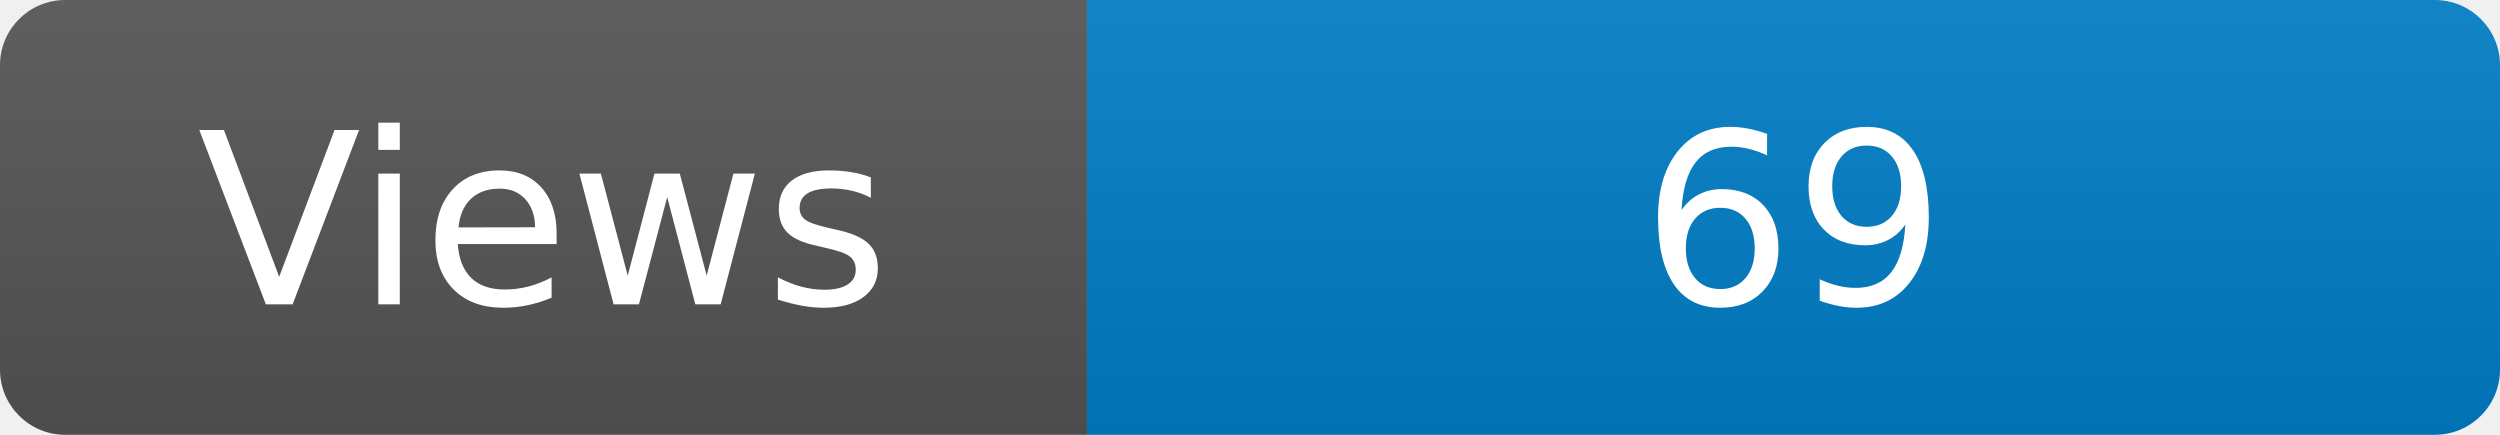
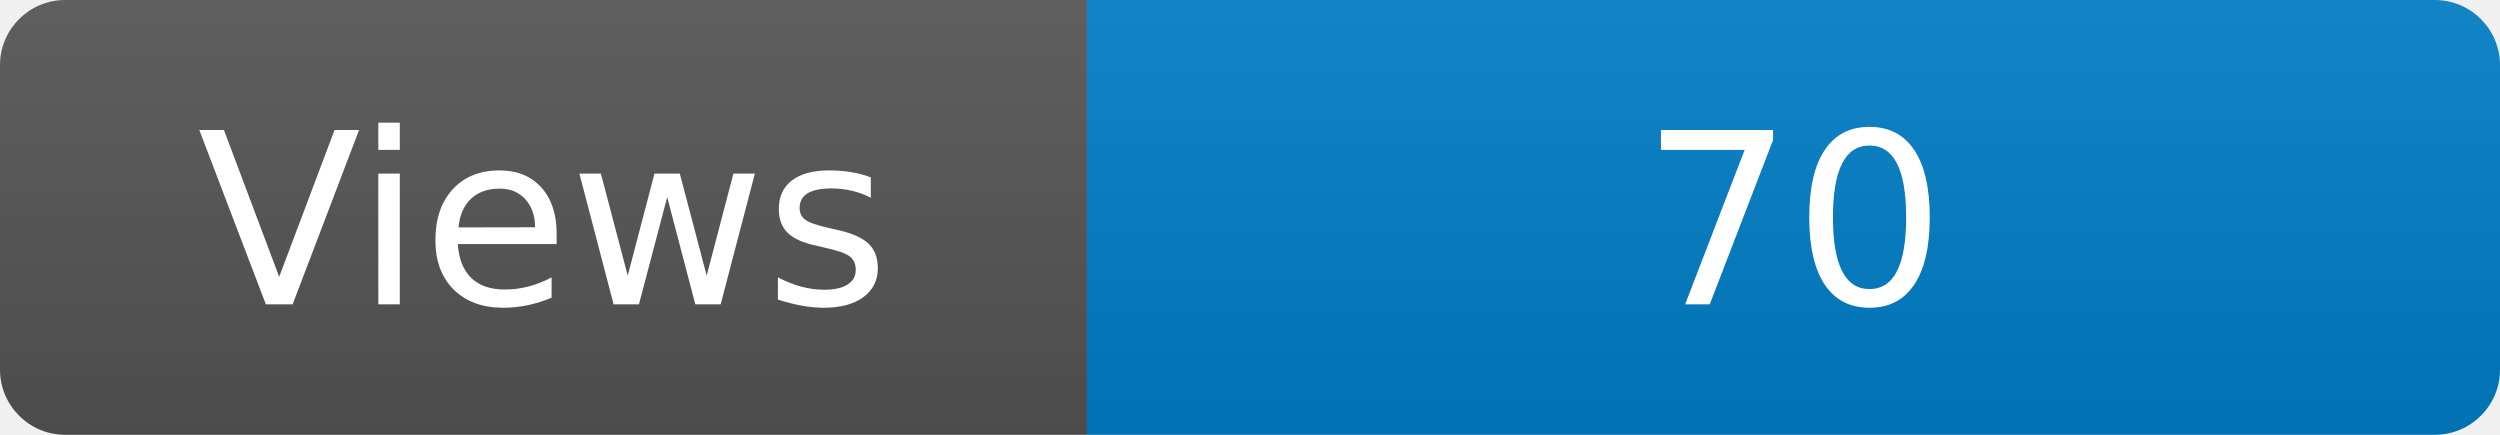
<svg xmlns="http://www.w3.org/2000/svg" width="115" height="20" role="img" aria-label="Maintained?: yes">
  <linearGradient id="s" x2="0" y2="100%">
    <stop offset="0" stop-color="#bbb" stop-opacity=".1" />
    <stop offset="1" stop-opacity=".1" />
  </linearGradient>
  <clipPath id="r">
    <rect width="115" height="20" rx="3" fill="#fff" />
  </clipPath>
  <g clip-path="url(#r)">
    <rect width="50" height="20" fill="#555" />
    <rect x="50" width="160" height="20" fill="#007ec6" />
    <rect width="115" height="20" fill="url(#s)" />
  </g>
  <g fill="#fff" text-anchor="middle" font-family="Verdana,Geneva,DejaVu Sans,sans-serif" font-size="110">
    <text x="250" y="140" transform="scale(.1)" fill="#fff">Views</text>
-     <text x="825" y="140" transform="scale(.1)" fill="#fff">69</text>
+     <text x="825" y="140" transform="scale(.1)" fill="#fff">70</text>
  </g>
</svg>
